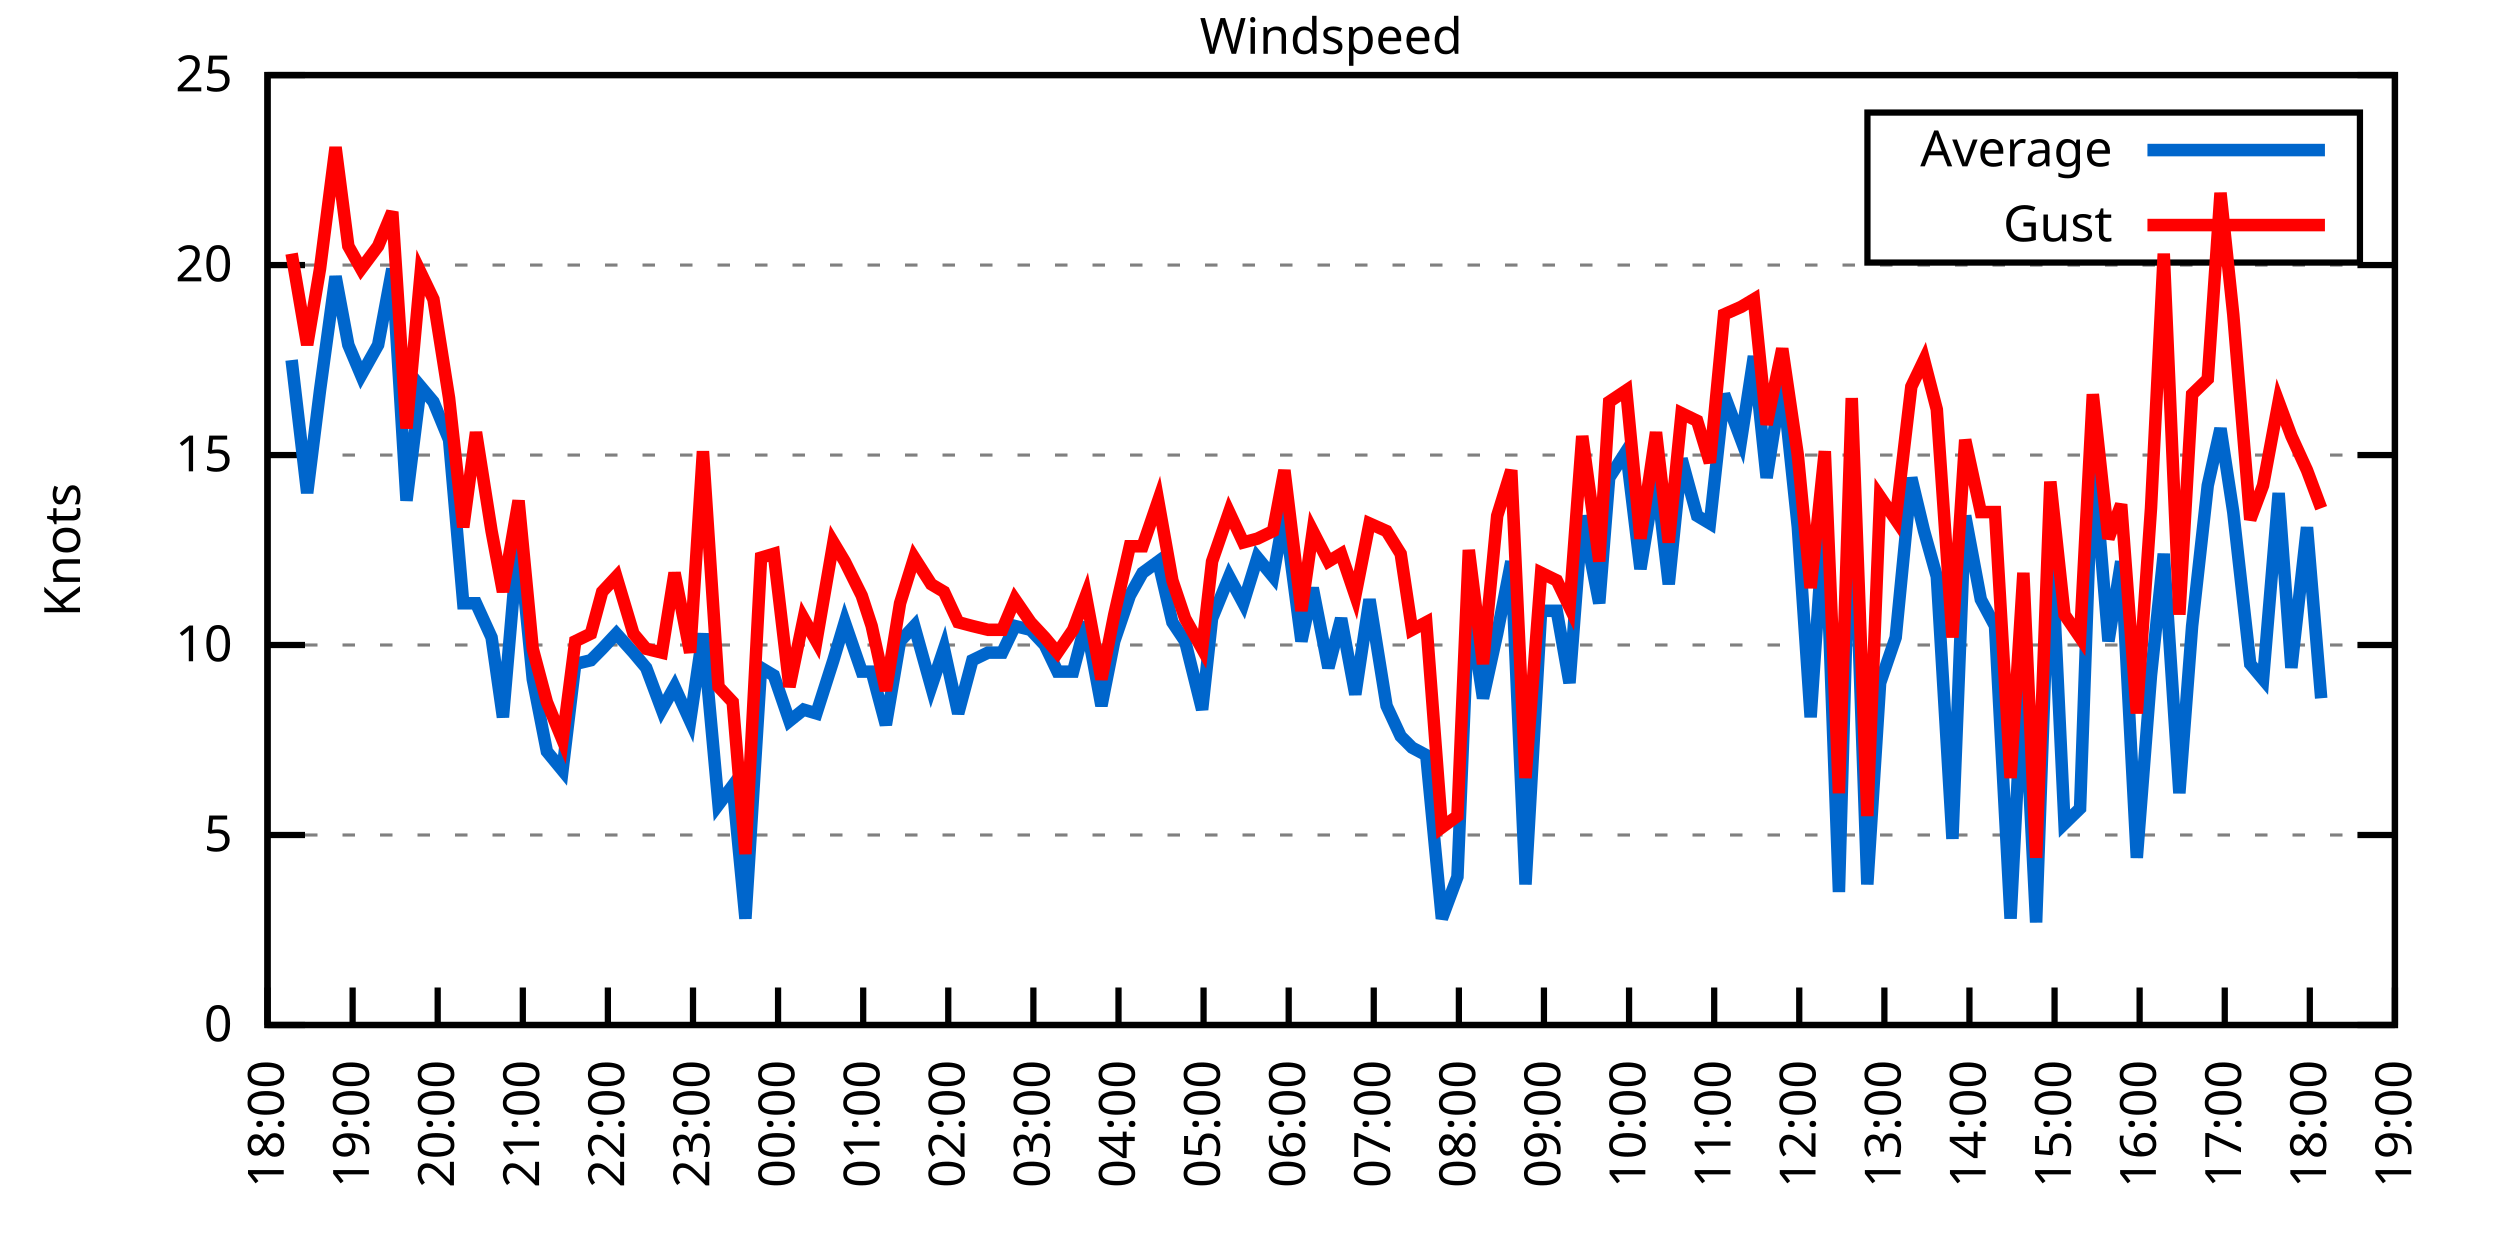
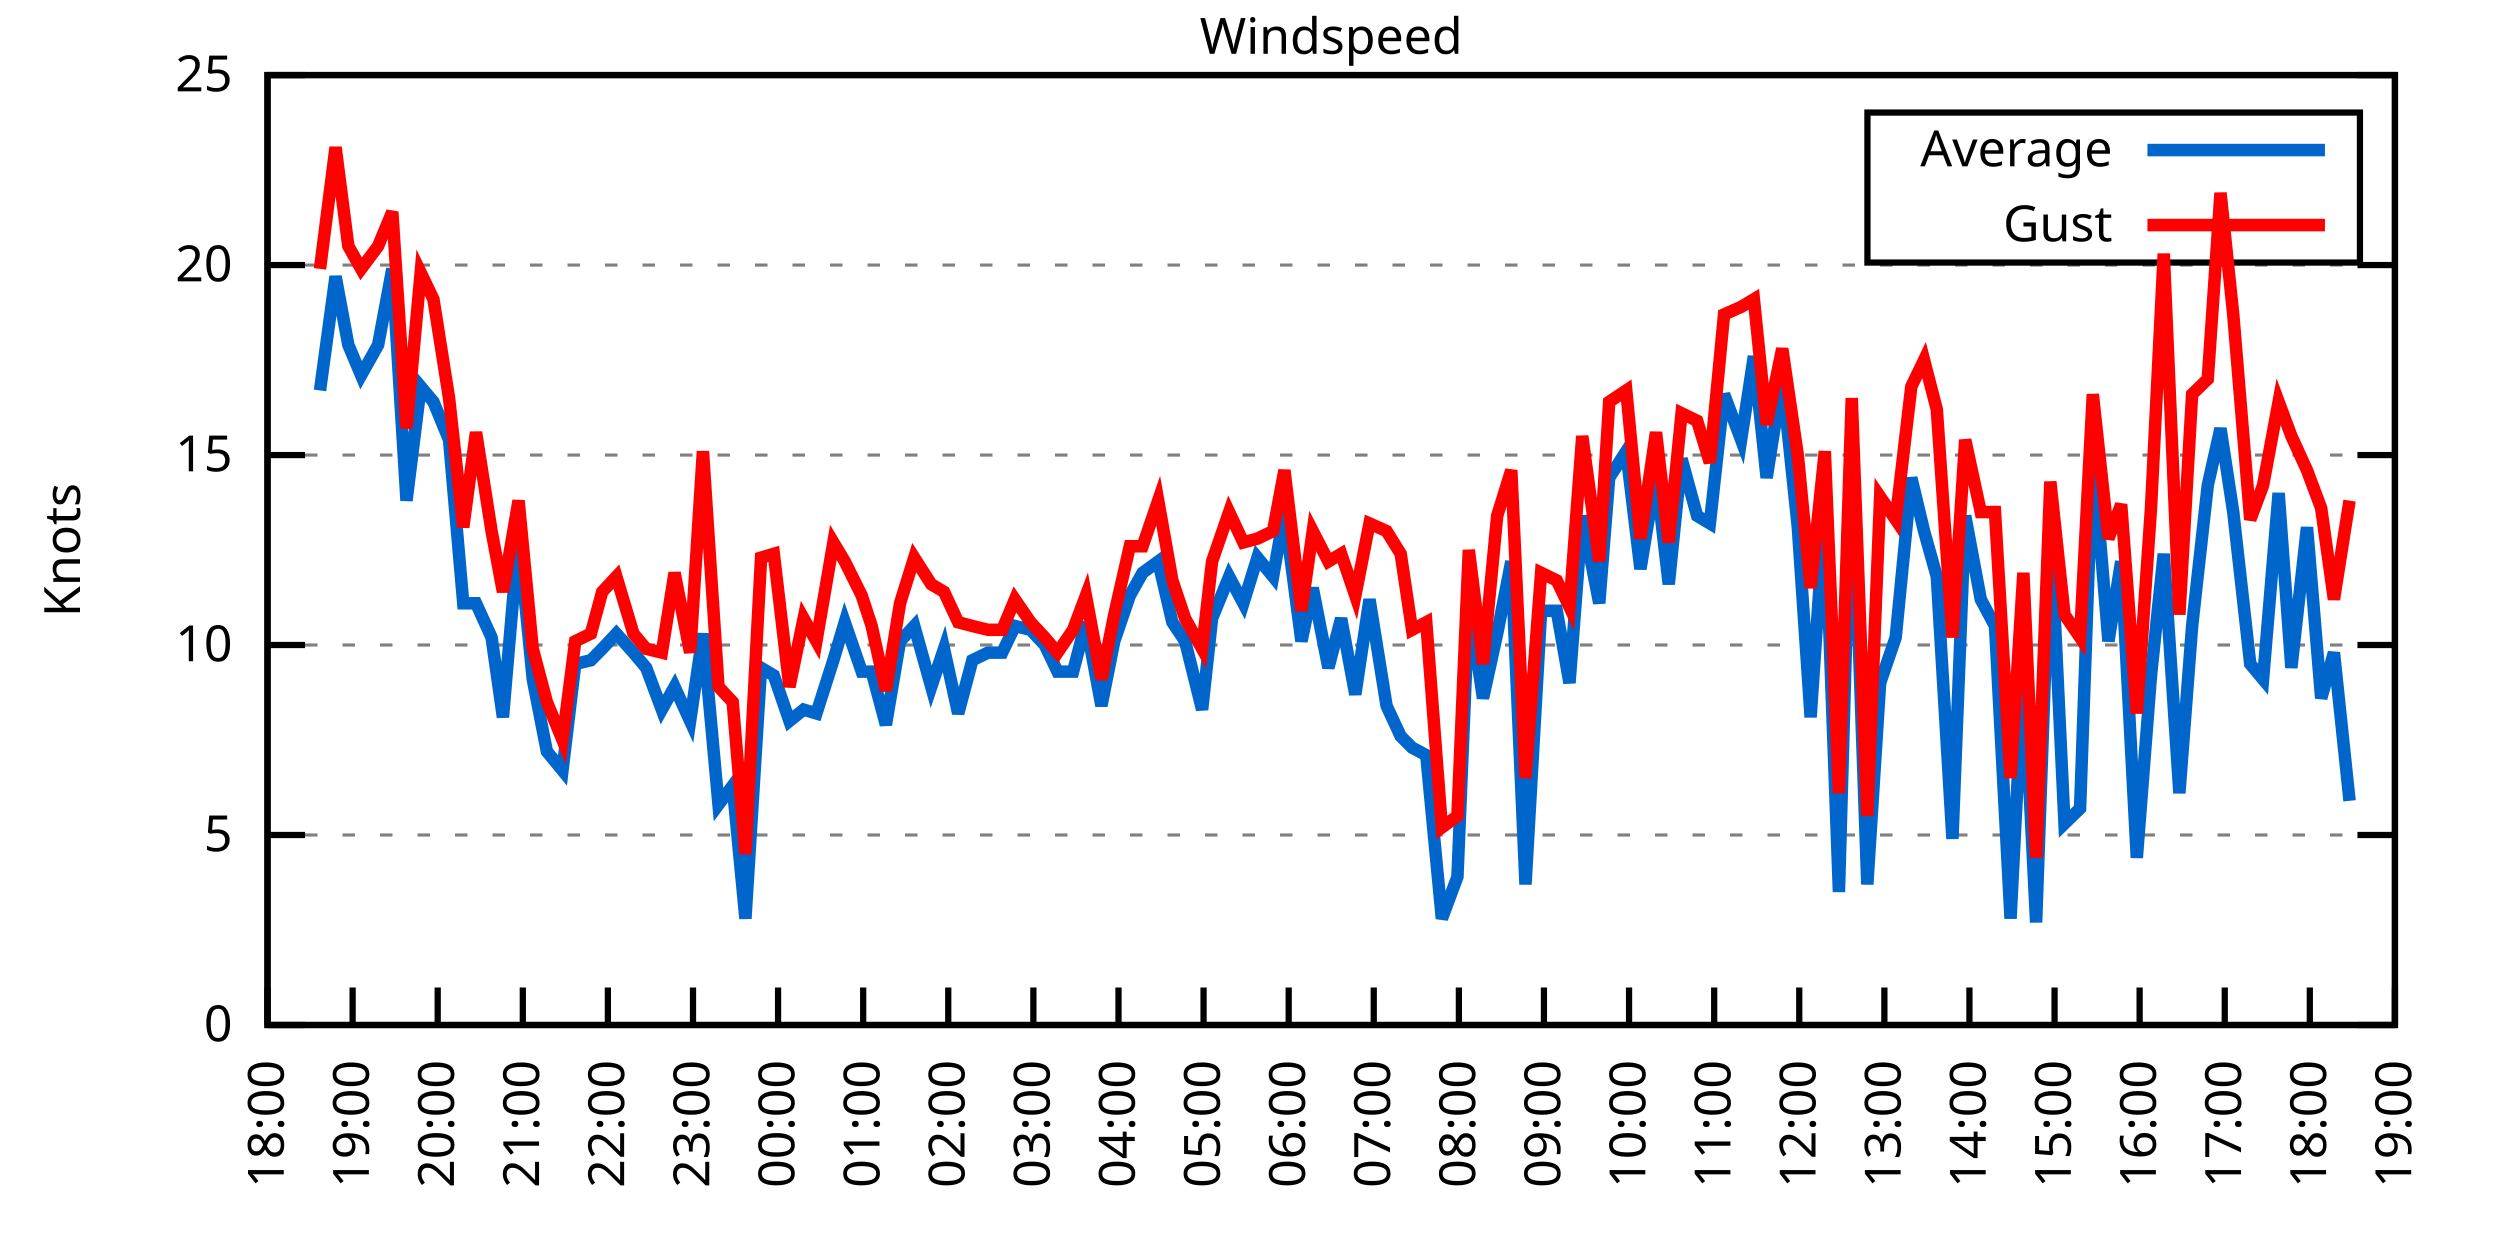
<svg xmlns="http://www.w3.org/2000/svg" xmlns:xlink="http://www.w3.org/1999/xlink" width="400" height="200" viewBox="0 0 400 200">
  <g id="gnuplot_canvas">
    <rect x="0" y="0" width="400" height="200" fill="none" />
    <defs>
      <circle id="gpDot" r="0.5" stroke-width="0.5" stroke="currentColor" />
      <path id="gpPt0" stroke-width="0.333" stroke="currentColor" d="M-1,0 h2 M0,-1 v2" />
      <path id="gpPt1" stroke-width="0.333" stroke="currentColor" d="M-1,-1 L1,1 M1,-1 L-1,1" />
      <path id="gpPt2" stroke-width="0.333" stroke="currentColor" d="M-1,0 L1,0 M0,-1 L0,1 M-1,-1 L1,1 M-1,1 L1,-1" />
      <rect id="gpPt3" stroke-width="0.333" stroke="currentColor" x="-1" y="-1" width="2" height="2" />
      <rect id="gpPt4" stroke-width="0.333" stroke="currentColor" fill="currentColor" x="-1" y="-1" width="2" height="2" />
      <circle id="gpPt5" stroke-width="0.333" stroke="currentColor" cx="0" cy="0" r="1" />
      <use xlink:href="#gpPt5" id="gpPt6" fill="currentColor" stroke="none" />
      <path id="gpPt7" stroke-width="0.333" stroke="currentColor" d="M0,-1.33 L-1.33,0.67 L1.33,0.67 z" />
      <use xlink:href="#gpPt7" id="gpPt8" fill="currentColor" stroke="none" />
      <use xlink:href="#gpPt7" id="gpPt9" stroke="currentColor" transform="rotate(180)" />
      <use xlink:href="#gpPt9" id="gpPt10" fill="currentColor" stroke="none" />
      <use xlink:href="#gpPt3" id="gpPt11" stroke="currentColor" transform="rotate(45)" />
      <use xlink:href="#gpPt11" id="gpPt12" fill="currentColor" stroke="none" />
      <path id="gpPt13" stroke-width="0.333" stroke="currentColor" d="M0,1.330 L1.265,0.411 L0.782,-1.067 L-0.782,-1.076 L-1.265,0.411 z" />
      <use xlink:href="#gpPt13" id="gpPt14" fill="currentColor" stroke="none" />
      <filter id="textbox" filterUnits="objectBoundingBox" x="0" y="0" height="1" width="1">
        <feFlood flood-color="white" flood-opacity="1" result="bgnd" />
        <feComposite in="SourceGraphic" in2="bgnd" operator="atop" />
      </filter>
      <filter id="greybox" filterUnits="objectBoundingBox" x="0" y="0" height="1" width="1">
        <feFlood flood-color="lightgrey" flood-opacity="1" result="grey" />
        <feComposite in="SourceGraphic" in2="grey" operator="atop" />
      </filter>
    </defs>
    <g fill="none" color="white" stroke="currentColor" stroke-width="1.00" stroke-linecap="butt" stroke-linejoin="miter">
</g>
    <g fill="none" color="black" stroke="currentColor" stroke-width="1.00" stroke-linecap="butt" stroke-linejoin="miter">
      <g stroke="none" shape-rendering="crispEdges">
        <polygon fill="rgb(255, 255, 255)" points="42.80,164.00 383.18,164.00 383.18,12.02 42.80,12.02 " />
      </g>
    </g>
    <g fill="none" color="black" stroke="currentColor" stroke-width="1.00" stroke-linecap="butt" stroke-linejoin="miter">
</g>
    <g fill="none" color="black" stroke="black" stroke-width="0.50" stroke-linecap="butt" stroke-linejoin="miter">
</g>
    <g fill="none" color="gray" stroke="currentColor" stroke-width="0.50" stroke-linecap="butt" stroke-linejoin="miter">
      <path stroke="gray" stroke-dasharray="2,4" class="gridline" d="M42.80,164.00 L383.19,164.00  " />
    </g>
    <g fill="none" color="gray" stroke="gray" stroke-width="1.00" stroke-linecap="butt" stroke-linejoin="miter">
</g>
    <g fill="none" color="black" stroke="currentColor" stroke-width="1.00" stroke-linecap="butt" stroke-linejoin="miter">
      <path stroke="black" d="M42.80,164.00 L48.80,164.00 M383.19,164.00 L377.19,164.00  " />
      <g transform="translate(37.20,166.60)" stroke="none" fill="black" font-family="Sans" font-size="8.00" text-anchor="end">
        <text>
          <tspan font-family="Sans"> 0</tspan>
        </text>
      </g>
    </g>
    <g fill="none" color="black" stroke="currentColor" stroke-width="1.00" stroke-linecap="butt" stroke-linejoin="miter">
</g>
    <g fill="none" color="black" stroke="black" stroke-width="0.50" stroke-linecap="butt" stroke-linejoin="miter">
</g>
    <g fill="none" color="gray" stroke="currentColor" stroke-width="0.50" stroke-linecap="butt" stroke-linejoin="miter">
      <path stroke="gray" stroke-dasharray="2,4" class="gridline" d="M42.80,133.60 L383.19,133.60  " />
    </g>
    <g fill="none" color="gray" stroke="gray" stroke-width="1.00" stroke-linecap="butt" stroke-linejoin="miter">
</g>
    <g fill="none" color="black" stroke="currentColor" stroke-width="1.00" stroke-linecap="butt" stroke-linejoin="miter">
      <path stroke="black" d="M42.80,133.60 L48.80,133.60 M383.19,133.60 L377.19,133.60  " />
      <g transform="translate(37.20,136.20)" stroke="none" fill="black" font-family="Sans" font-size="8.00" text-anchor="end">
        <text>
          <tspan font-family="Sans"> 5</tspan>
        </text>
      </g>
    </g>
    <g fill="none" color="black" stroke="currentColor" stroke-width="1.00" stroke-linecap="butt" stroke-linejoin="miter">
</g>
    <g fill="none" color="black" stroke="black" stroke-width="0.50" stroke-linecap="butt" stroke-linejoin="miter">
</g>
    <g fill="none" color="gray" stroke="currentColor" stroke-width="0.50" stroke-linecap="butt" stroke-linejoin="miter">
      <path stroke="gray" stroke-dasharray="2,4" class="gridline" d="M42.80,103.20 L383.19,103.20  " />
    </g>
    <g fill="none" color="gray" stroke="gray" stroke-width="1.00" stroke-linecap="butt" stroke-linejoin="miter">
</g>
    <g fill="none" color="black" stroke="currentColor" stroke-width="1.00" stroke-linecap="butt" stroke-linejoin="miter">
      <path stroke="black" d="M42.80,103.20 L48.80,103.20 M383.19,103.20 L377.19,103.20  " />
      <g transform="translate(37.20,105.80)" stroke="none" fill="black" font-family="Sans" font-size="8.00" text-anchor="end">
        <text>
          <tspan font-family="Sans"> 10</tspan>
        </text>
      </g>
    </g>
    <g fill="none" color="black" stroke="currentColor" stroke-width="1.00" stroke-linecap="butt" stroke-linejoin="miter">
</g>
    <g fill="none" color="black" stroke="black" stroke-width="0.50" stroke-linecap="butt" stroke-linejoin="miter">
</g>
    <g fill="none" color="gray" stroke="currentColor" stroke-width="0.50" stroke-linecap="butt" stroke-linejoin="miter">
      <path stroke="gray" stroke-dasharray="2,4" class="gridline" d="M42.80,72.81 L383.19,72.81  " />
    </g>
    <g fill="none" color="gray" stroke="gray" stroke-width="1.00" stroke-linecap="butt" stroke-linejoin="miter">
</g>
    <g fill="none" color="black" stroke="currentColor" stroke-width="1.00" stroke-linecap="butt" stroke-linejoin="miter">
      <path stroke="black" d="M42.80,72.81 L48.80,72.81 M383.19,72.81 L377.19,72.81  " />
      <g transform="translate(37.20,75.41)" stroke="none" fill="black" font-family="Sans" font-size="8.00" text-anchor="end">
        <text>
          <tspan font-family="Sans"> 15</tspan>
        </text>
      </g>
    </g>
    <g fill="none" color="black" stroke="currentColor" stroke-width="1.00" stroke-linecap="butt" stroke-linejoin="miter">
</g>
    <g fill="none" color="black" stroke="black" stroke-width="0.50" stroke-linecap="butt" stroke-linejoin="miter">
</g>
    <g fill="none" color="gray" stroke="currentColor" stroke-width="0.50" stroke-linecap="butt" stroke-linejoin="miter">
      <path stroke="gray" stroke-dasharray="2,4" class="gridline" d="M42.80,42.41 L383.19,42.41  " />
    </g>
    <g fill="none" color="gray" stroke="gray" stroke-width="1.00" stroke-linecap="butt" stroke-linejoin="miter">
</g>
    <g fill="none" color="black" stroke="currentColor" stroke-width="1.00" stroke-linecap="butt" stroke-linejoin="miter">
      <path stroke="black" d="M42.80,42.41 L48.80,42.41 M383.19,42.41 L377.19,42.41  " />
      <g transform="translate(37.20,45.01)" stroke="none" fill="black" font-family="Sans" font-size="8.00" text-anchor="end">
        <text>
          <tspan font-family="Sans"> 20</tspan>
        </text>
      </g>
    </g>
    <g fill="none" color="black" stroke="currentColor" stroke-width="1.00" stroke-linecap="butt" stroke-linejoin="miter">
</g>
    <g fill="none" color="black" stroke="black" stroke-width="0.50" stroke-linecap="butt" stroke-linejoin="miter">
</g>
    <g fill="none" color="gray" stroke="currentColor" stroke-width="0.50" stroke-linecap="butt" stroke-linejoin="miter">
      <path stroke="gray" stroke-dasharray="2,4" class="gridline" d="M42.80,12.01 L383.19,12.01  " />
    </g>
    <g fill="none" color="gray" stroke="gray" stroke-width="1.00" stroke-linecap="butt" stroke-linejoin="miter">
</g>
    <g fill="none" color="black" stroke="currentColor" stroke-width="1.00" stroke-linecap="butt" stroke-linejoin="miter">
      <path stroke="black" d="M42.80,12.01 L48.80,12.01 M383.19,12.01 L377.19,12.01  " />
      <g transform="translate(37.20,14.61)" stroke="none" fill="black" font-family="Sans" font-size="8.00" text-anchor="end">
        <text>
          <tspan font-family="Sans"> 25</tspan>
        </text>
      </g>
    </g>
    <g fill="none" color="black" stroke="currentColor" stroke-width="1.00" stroke-linecap="butt" stroke-linejoin="miter">
      <path stroke="black" d="M42.80,164.00 L42.80,158.00  " />
      <g transform="translate(45.40,169.60) rotate(270.00)" stroke="none" fill="black" font-family="Sans" font-size="8.00" text-anchor="end">
        <text>
          <tspan font-family="Sans">18:00</tspan>
        </text>
      </g>
    </g>
    <g fill="none" color="black" stroke="currentColor" stroke-width="1.00" stroke-linecap="butt" stroke-linejoin="miter">
      <path stroke="black" d="M56.42,164.00 L56.42,158.00  " />
      <g transform="translate(59.02,169.60) rotate(270.00)" stroke="none" fill="black" font-family="Sans" font-size="8.00" text-anchor="end">
        <text>
          <tspan font-family="Sans">19:00</tspan>
        </text>
      </g>
    </g>
    <g fill="none" color="black" stroke="currentColor" stroke-width="1.00" stroke-linecap="butt" stroke-linejoin="miter">
      <path stroke="black" d="M70.03,164.00 L70.03,158.00  " />
      <g transform="translate(72.63,169.60) rotate(270.00)" stroke="none" fill="black" font-family="Sans" font-size="8.00" text-anchor="end">
        <text>
          <tspan font-family="Sans">20:00</tspan>
        </text>
      </g>
    </g>
    <g fill="none" color="black" stroke="currentColor" stroke-width="1.00" stroke-linecap="butt" stroke-linejoin="miter">
      <path stroke="black" d="M83.65,164.00 L83.65,158.00  " />
      <g transform="translate(86.25,169.60) rotate(270.00)" stroke="none" fill="black" font-family="Sans" font-size="8.00" text-anchor="end">
        <text>
          <tspan font-family="Sans">21:00</tspan>
        </text>
      </g>
    </g>
    <g fill="none" color="black" stroke="currentColor" stroke-width="1.00" stroke-linecap="butt" stroke-linejoin="miter">
      <path stroke="black" d="M97.26,164.00 L97.26,158.00  " />
      <g transform="translate(99.86,169.60) rotate(270.00)" stroke="none" fill="black" font-family="Sans" font-size="8.00" text-anchor="end">
        <text>
          <tspan font-family="Sans">22:00</tspan>
        </text>
      </g>
    </g>
    <g fill="none" color="black" stroke="currentColor" stroke-width="1.00" stroke-linecap="butt" stroke-linejoin="miter">
      <path stroke="black" d="M110.88,164.00 L110.88,158.00  " />
      <g transform="translate(113.48,169.60) rotate(270.00)" stroke="none" fill="black" font-family="Sans" font-size="8.00" text-anchor="end">
        <text>
          <tspan font-family="Sans">23:00</tspan>
        </text>
      </g>
    </g>
    <g fill="none" color="black" stroke="currentColor" stroke-width="1.00" stroke-linecap="butt" stroke-linejoin="miter">
      <path stroke="black" d="M124.49,164.00 L124.49,158.00  " />
      <g transform="translate(127.09,169.60) rotate(270.00)" stroke="none" fill="black" font-family="Sans" font-size="8.00" text-anchor="end">
        <text>
          <tspan font-family="Sans">00:00</tspan>
        </text>
      </g>
    </g>
    <g fill="none" color="black" stroke="currentColor" stroke-width="1.00" stroke-linecap="butt" stroke-linejoin="miter">
      <path stroke="black" d="M138.11,164.00 L138.11,158.00  " />
      <g transform="translate(140.71,169.60) rotate(270.00)" stroke="none" fill="black" font-family="Sans" font-size="8.00" text-anchor="end">
        <text>
          <tspan font-family="Sans">01:00</tspan>
        </text>
      </g>
    </g>
    <g fill="none" color="black" stroke="currentColor" stroke-width="1.00" stroke-linecap="butt" stroke-linejoin="miter">
      <path stroke="black" d="M151.72,164.00 L151.72,158.00  " />
      <g transform="translate(154.32,169.60) rotate(270.00)" stroke="none" fill="black" font-family="Sans" font-size="8.00" text-anchor="end">
        <text>
          <tspan font-family="Sans">02:00</tspan>
        </text>
      </g>
    </g>
    <g fill="none" color="black" stroke="currentColor" stroke-width="1.00" stroke-linecap="butt" stroke-linejoin="miter">
      <path stroke="black" d="M165.34,164.00 L165.34,158.00  " />
      <g transform="translate(167.94,169.60) rotate(270.00)" stroke="none" fill="black" font-family="Sans" font-size="8.00" text-anchor="end">
        <text>
          <tspan font-family="Sans">03:00</tspan>
        </text>
      </g>
    </g>
    <g fill="none" color="black" stroke="currentColor" stroke-width="1.00" stroke-linecap="butt" stroke-linejoin="miter">
      <path stroke="black" d="M178.96,164.00 L178.96,158.00  " />
      <g transform="translate(181.56,169.60) rotate(270.00)" stroke="none" fill="black" font-family="Sans" font-size="8.00" text-anchor="end">
        <text>
          <tspan font-family="Sans">04:00</tspan>
        </text>
      </g>
    </g>
    <g fill="none" color="black" stroke="currentColor" stroke-width="1.00" stroke-linecap="butt" stroke-linejoin="miter">
      <path stroke="black" d="M192.57,164.00 L192.57,158.00  " />
      <g transform="translate(195.17,169.60) rotate(270.00)" stroke="none" fill="black" font-family="Sans" font-size="8.00" text-anchor="end">
        <text>
          <tspan font-family="Sans">05:00</tspan>
        </text>
      </g>
    </g>
    <g fill="none" color="black" stroke="currentColor" stroke-width="1.00" stroke-linecap="butt" stroke-linejoin="miter">
      <path stroke="black" d="M206.19,164.00 L206.19,158.00  " />
      <g transform="translate(208.79,169.60) rotate(270.00)" stroke="none" fill="black" font-family="Sans" font-size="8.00" text-anchor="end">
        <text>
          <tspan font-family="Sans">06:00</tspan>
        </text>
      </g>
    </g>
    <g fill="none" color="black" stroke="currentColor" stroke-width="1.00" stroke-linecap="butt" stroke-linejoin="miter">
      <path stroke="black" d="M219.80,164.00 L219.80,158.00  " />
      <g transform="translate(222.40,169.60) rotate(270.00)" stroke="none" fill="black" font-family="Sans" font-size="8.00" text-anchor="end">
        <text>
          <tspan font-family="Sans">07:00</tspan>
        </text>
      </g>
    </g>
    <g fill="none" color="black" stroke="currentColor" stroke-width="1.00" stroke-linecap="butt" stroke-linejoin="miter">
      <path stroke="black" d="M233.42,164.00 L233.42,158.00  " />
      <g transform="translate(236.02,169.60) rotate(270.00)" stroke="none" fill="black" font-family="Sans" font-size="8.00" text-anchor="end">
        <text>
          <tspan font-family="Sans">08:00</tspan>
        </text>
      </g>
    </g>
    <g fill="none" color="black" stroke="currentColor" stroke-width="1.00" stroke-linecap="butt" stroke-linejoin="miter">
      <path stroke="black" d="M247.03,164.00 L247.03,158.00  " />
      <g transform="translate(249.63,169.60) rotate(270.00)" stroke="none" fill="black" font-family="Sans" font-size="8.00" text-anchor="end">
        <text>
          <tspan font-family="Sans">09:00</tspan>
        </text>
      </g>
    </g>
    <g fill="none" color="black" stroke="currentColor" stroke-width="1.00" stroke-linecap="butt" stroke-linejoin="miter">
      <path stroke="black" d="M260.65,164.00 L260.65,158.00  " />
      <g transform="translate(263.25,169.60) rotate(270.00)" stroke="none" fill="black" font-family="Sans" font-size="8.00" text-anchor="end">
        <text>
          <tspan font-family="Sans">10:00</tspan>
        </text>
      </g>
    </g>
    <g fill="none" color="black" stroke="currentColor" stroke-width="1.00" stroke-linecap="butt" stroke-linejoin="miter">
      <path stroke="black" d="M274.27,164.00 L274.27,158.00  " />
      <g transform="translate(276.87,169.60) rotate(270.00)" stroke="none" fill="black" font-family="Sans" font-size="8.00" text-anchor="end">
        <text>
          <tspan font-family="Sans">11:00</tspan>
        </text>
      </g>
    </g>
    <g fill="none" color="black" stroke="currentColor" stroke-width="1.00" stroke-linecap="butt" stroke-linejoin="miter">
      <path stroke="black" d="M287.88,164.00 L287.88,158.00  " />
      <g transform="translate(290.48,169.60) rotate(270.00)" stroke="none" fill="black" font-family="Sans" font-size="8.00" text-anchor="end">
        <text>
          <tspan font-family="Sans">12:00</tspan>
        </text>
      </g>
    </g>
    <g fill="none" color="black" stroke="currentColor" stroke-width="1.00" stroke-linecap="butt" stroke-linejoin="miter">
      <path stroke="black" d="M301.50,164.00 L301.50,158.00  " />
      <g transform="translate(304.10,169.60) rotate(270.00)" stroke="none" fill="black" font-family="Sans" font-size="8.00" text-anchor="end">
        <text>
          <tspan font-family="Sans">13:00</tspan>
        </text>
      </g>
    </g>
    <g fill="none" color="black" stroke="currentColor" stroke-width="1.00" stroke-linecap="butt" stroke-linejoin="miter">
      <path stroke="black" d="M315.11,164.00 L315.11,158.00  " />
      <g transform="translate(317.71,169.60) rotate(270.00)" stroke="none" fill="black" font-family="Sans" font-size="8.00" text-anchor="end">
        <text>
          <tspan font-family="Sans">14:00</tspan>
        </text>
      </g>
    </g>
    <g fill="none" color="black" stroke="currentColor" stroke-width="1.00" stroke-linecap="butt" stroke-linejoin="miter">
      <path stroke="black" d="M328.73,164.00 L328.73,158.00  " />
      <g transform="translate(331.33,169.60) rotate(270.00)" stroke="none" fill="black" font-family="Sans" font-size="8.00" text-anchor="end">
        <text>
          <tspan font-family="Sans">15:00</tspan>
        </text>
      </g>
    </g>
    <g fill="none" color="black" stroke="currentColor" stroke-width="1.00" stroke-linecap="butt" stroke-linejoin="miter">
      <path stroke="black" d="M342.34,164.00 L342.34,158.00  " />
      <g transform="translate(344.94,169.60) rotate(270.00)" stroke="none" fill="black" font-family="Sans" font-size="8.00" text-anchor="end">
        <text>
          <tspan font-family="Sans">16:00</tspan>
        </text>
      </g>
    </g>
    <g fill="none" color="black" stroke="currentColor" stroke-width="1.00" stroke-linecap="butt" stroke-linejoin="miter">
      <path stroke="black" d="M355.96,164.00 L355.96,158.00  " />
      <g transform="translate(358.56,169.60) rotate(270.00)" stroke="none" fill="black" font-family="Sans" font-size="8.00" text-anchor="end">
        <text>
          <tspan font-family="Sans">17:00</tspan>
        </text>
      </g>
    </g>
    <g fill="none" color="black" stroke="currentColor" stroke-width="1.00" stroke-linecap="butt" stroke-linejoin="miter">
      <path stroke="black" d="M369.57,164.00 L369.57,158.00  " />
      <g transform="translate(372.17,169.60) rotate(270.00)" stroke="none" fill="black" font-family="Sans" font-size="8.00" text-anchor="end">
        <text>
          <tspan font-family="Sans">18:00</tspan>
        </text>
      </g>
    </g>
    <g fill="none" color="black" stroke="currentColor" stroke-width="1.00" stroke-linecap="butt" stroke-linejoin="miter">
      <path stroke="black" d="M383.19,164.00 L383.19,158.00  " />
      <g transform="translate(385.79,169.60) rotate(270.00)" stroke="none" fill="black" font-family="Sans" font-size="8.00" text-anchor="end">
        <text>
          <tspan font-family="Sans">19:00</tspan>
        </text>
      </g>
    </g>
    <g fill="none" color="black" stroke="currentColor" stroke-width="1.00" stroke-linecap="butt" stroke-linejoin="miter">
</g>
    <g fill="none" color="black" stroke="currentColor" stroke-width="1.00" stroke-linecap="butt" stroke-linejoin="miter">
      <path stroke="black" d="M42.80,12.01 L42.80,164.00 L383.19,164.00 L383.19,12.01 L42.80,12.01 Z  " />
    </g>
    <g fill="none" color="black" stroke="currentColor" stroke-width="1.00" stroke-linecap="butt" stroke-linejoin="miter">
</g>
    <g fill="none" color="black" stroke="currentColor" stroke-width="1.00" stroke-linecap="butt" stroke-linejoin="miter">
      <path stroke="black" d="M298.79,42.01 L298.79,18.01 L377.59,18.01 L377.59,42.01 L298.79,42.01 Z  " />
    </g>
    <g id="Windspeed_plot_1">
      <g fill="none" color="white" stroke="black" stroke-width="2.00" stroke-linecap="butt" stroke-linejoin="miter">
</g>
      <g fill="none" color="black" stroke="currentColor" stroke-width="2.00" stroke-linecap="butt" stroke-linejoin="miter">
        <g transform="translate(337.99,26.61)" stroke="none" fill="black" font-family="Sans" font-size="8.00" text-anchor="end">
          <text>
            <tspan font-family="Sans">Average</tspan>
          </text>
        </g>
      </g>
      <g fill="none" color="black" stroke="currentColor" stroke-width="2.00" stroke-linecap="butt" stroke-linejoin="miter">
-         <path stroke="rgb(  0, 102, 204)" d="M343.59,24.01 L371.99,24.01 M46.66,57.61 L49.15,78.89 L51.20,62.47 L53.69,44.23 L55.73,55.18 L57.78,60.04   L60.50,55.18 L62.77,43.02 L65.04,80.10 L67.31,61.86 L69.35,64.29 L71.85,70.37 L74.12,96.52 L76.16,96.52   L78.65,101.99 L80.47,114.76 L82.97,85.57 L85.24,108.68 L87.50,120.23 L90.00,123.27 L92.04,106.24 L94.54,105.64   L96.35,103.81 L98.62,101.38 L101.35,104.42 L103.39,106.85 L105.89,113.54 L107.93,109.89 L110.42,115.36 L112.47,101.38   L114.96,128.74 L117.23,125.70 L119.27,146.98 L121.77,106.85 L123.81,108.07 L126.31,115.36 L128.58,113.54 L130.62,114.15   L133.34,105.64 L135.16,99.56 L137.88,107.46 L139.47,107.46 L141.74,115.97 L144.01,102.60 L146.28,100.16 L149.00,109.89   L151.04,103.81 L153.31,114.15 L155.58,105.64 L158.08,104.42 L160.35,104.42 L162.39,100.16 L164.89,100.77 L167.16,103.20   L169.20,107.46 L171.69,107.46 L173.74,99.56 L176.23,112.93 L178.28,102.60 L180.77,95.30 L182.81,91.65 L185.31,89.83   L187.58,99.56 L189.62,102.60 L192.34,113.54 L193.93,98.95 L196.66,92.26 L198.93,96.52 L201.19,89.22 L203.69,92.26   L205.51,81.93 L208.23,102.60 L210.04,94.08 L212.54,106.85 L214.58,98.95 L216.85,111.11 L219.12,95.91 L221.85,112.93   L224.11,117.80 L225.93,119.62 L228.20,120.83 L230.70,146.98 L233.19,140.29 L235.01,96.52 L237.28,111.72 L239.55,101.38   L241.81,89.83 L244.08,141.51 L246.58,97.73 L249.08,97.73 L251.12,109.28 L253.16,82.53 L255.88,96.52 L257.47,76.45   L260.20,72.20 L262.47,91.04 L264.96,75.85 L267.00,93.48 L269.05,73.41 L271.54,82.53 L273.58,83.75 L275.85,63.08   L278.58,70.37 L280.62,57.00 L282.66,76.45 L285.16,60.65 L287.65,84.36 L289.70,114.76 L291.97,81.32 L294.23,142.72   L296.28,70.98 L298.77,141.51 L300.82,109.28 L303.31,101.99 L305.81,76.45 L307.85,84.97 L309.89,92.26 L312.39,134.21   L314.43,82.53 L316.93,95.91 L319.20,100.16 L321.69,146.98 L323.74,106.85 L325.78,147.59 L328.05,83.75 L330.32,131.78   L332.81,129.35 L334.85,72.20 L337.35,102.60 L339.39,89.83 L341.89,137.25 L344.16,108.07 L346.20,88.61 L348.70,126.91   L350.74,100.16 L353.24,77.67 L355.28,68.55 L357.32,81.93 L360.04,106.24 L362.09,108.68 L364.58,78.89 L366.62,106.85   L369.12,84.36 L371.39,111.72  " />
+         <path stroke="rgb(  0, 102, 204)" d="M343.59,24.01 L371.99,24.01 M51.20,62.47 L53.69,44.23 L55.73,55.18 L57.78,60.04 L60.50,55.18 L62.77,43.02   L65.04,80.10 L67.31,61.86 L69.35,64.29 L71.85,70.37 L74.12,96.52 L76.16,96.52 L78.65,101.99 L80.47,114.76   L82.97,85.57 L85.24,108.68 L87.50,120.23 L90.00,123.27 L92.04,106.24 L94.54,105.64 L96.35,103.81 L98.62,101.38   L101.35,104.42 L103.39,106.85 L105.89,113.54 L107.93,109.89 L110.42,115.36 L112.47,101.38 L114.96,128.74 L117.23,125.70   L119.27,146.98 L121.77,106.85 L123.81,108.07 L126.31,115.36 L128.58,113.54 L130.62,114.15 L133.34,105.64 L135.16,99.56   L137.88,107.46 L139.47,107.46 L141.74,115.97 L144.01,102.60 L146.28,100.16 L149.00,109.89 L151.04,103.81 L153.31,114.15   L155.58,105.64 L158.08,104.42 L160.35,104.42 L162.39,100.16 L164.89,100.77 L167.16,103.20 L169.20,107.46 L171.69,107.46   L173.74,99.56 L176.23,112.93 L178.28,102.60 L180.77,95.30 L182.81,91.65 L185.31,89.83 L187.58,99.56 L189.62,102.60   L192.34,113.54 L193.93,98.95 L196.66,92.26 L198.93,96.52 L201.19,89.22 L203.69,92.26 L205.51,81.93 L208.23,102.60   L210.04,94.08 L212.54,106.85 L214.58,98.95 L216.85,111.11 L219.12,95.91 L221.85,112.93 L224.11,117.80 L225.93,119.62   L228.20,120.83 L230.70,146.98 L233.19,140.29 L235.01,96.52 L237.28,111.72 L239.55,101.38 L241.81,89.83 L244.08,141.51   L246.58,97.73 L249.08,97.73 L251.12,109.28 L253.16,82.53 L255.88,96.52 L257.47,76.45 L260.20,72.20 L262.47,91.04   L264.96,75.85 L267.00,93.48 L269.05,73.41 L271.54,82.53 L273.58,83.75 L275.85,63.08 L278.58,70.37 L280.62,57.00   L282.66,76.45 L285.16,60.65 L287.65,84.36 L289.70,114.76 L291.97,81.32 L294.23,142.72 L296.28,70.98 L298.77,141.51   L300.82,109.28 L303.31,101.99 L305.81,76.45 L307.85,84.97 L309.89,92.26 L312.39,134.21 L314.43,82.53 L316.93,95.91   L319.20,100.16 L321.69,146.98 L323.74,106.85 L325.78,147.59 L328.05,83.75 L330.32,131.78 L332.81,129.35 L334.85,72.20   L337.35,102.60 L339.39,89.83 L341.89,137.25 L344.16,108.07 L346.20,88.61 L348.70,126.91 L350.74,100.16 L353.24,77.67   L355.28,68.55 L357.32,81.93 L360.04,106.24 L362.09,108.68 L364.58,78.89 L366.62,106.85 L369.12,84.36 L371.39,111.72   L373.43,104.42 L375.93,128.13  " />
      </g>
    </g>
    <g id="Windspeed_plot_2">
      <g fill="none" color="black" stroke="currentColor" stroke-width="2.00" stroke-linecap="butt" stroke-linejoin="miter">
        <g transform="translate(337.99,38.61)" stroke="none" fill="black" font-family="Sans" font-size="8.00" text-anchor="end">
          <text>
            <tspan font-family="Sans">Gust</tspan>
          </text>
        </g>
      </g>
      <g fill="none" color="black" stroke="currentColor" stroke-width="2.00" stroke-linecap="butt" stroke-linejoin="miter">
-         <path stroke="rgb(255,   0,   0)" d="M343.59,36.01 L371.99,36.01 M46.66,40.58 L49.15,55.18 L51.20,43.02 L53.69,23.56 L55.73,39.37 L57.78,43.02   L60.50,39.37 L62.77,33.90 L65.04,68.55 L67.31,43.62 L69.35,47.88 L71.85,63.69 L74.12,84.36 L76.16,69.16   L78.65,84.97 L80.47,94.69 L82.97,80.10 L85.24,103.81 L87.50,112.32 L90.00,118.40 L92.04,102.60 L94.54,101.38   L96.35,94.69 L98.62,92.26 L101.35,101.38 L103.39,103.81 L105.89,104.42 L107.93,91.65 L110.42,104.42 L112.47,72.20   L114.96,109.89 L117.23,112.32 L119.27,136.64 L121.77,89.22 L123.81,88.61 L126.31,109.89 L128.58,98.95 L130.62,102.60   L133.34,86.79 L135.16,89.83 L137.88,95.30 L139.47,100.16 L141.74,110.50 L144.01,96.52 L146.28,89.22 L149.00,93.48   L151.04,94.69 L153.31,99.56 L155.58,100.16 L158.08,100.77 L160.35,100.77 L162.39,95.91 L164.89,99.56 L167.16,101.99   L169.20,104.42 L171.69,100.77 L173.74,95.30 L176.23,108.68 L178.28,98.34 L180.77,87.40 L182.81,87.40 L185.31,80.10   L187.58,92.87 L189.62,98.95 L192.34,103.81 L193.93,89.83 L196.66,81.93 L198.93,86.79 L201.19,86.18 L203.69,84.97   L205.51,75.24 L208.23,97.73 L210.04,84.97 L212.54,89.83 L214.58,88.61 L216.85,95.30 L219.12,83.75 L221.85,84.97   L224.11,88.61 L225.93,100.77 L228.20,99.56 L230.70,132.39 L233.19,130.56 L235.01,88.00 L237.28,106.24 L239.55,82.53   L241.81,75.24 L244.08,124.48 L246.58,91.65 L249.08,92.87 L251.12,97.12 L253.16,69.77 L255.88,89.83 L257.47,64.29   L260.20,62.47 L262.47,86.18 L264.96,69.16 L267.00,86.79 L269.05,66.12 L271.54,67.33 L273.58,74.02 L275.85,50.31   L278.58,49.10 L280.62,47.88 L282.66,67.94 L285.16,55.78 L287.65,72.81 L289.70,94.08 L291.97,72.20 L294.23,126.91   L296.28,63.69 L298.77,130.56 L300.82,79.49 L303.31,83.14 L305.81,61.86 L307.85,57.61 L309.89,65.51 L312.39,101.99   L314.43,70.37 L316.93,81.93 L319.20,81.93 L321.69,124.48 L323.74,91.65 L325.78,137.25 L328.05,77.06 L330.32,98.34   L332.81,101.99 L334.85,63.08 L337.35,86.18 L339.39,80.71 L341.89,114.15 L344.16,81.32 L346.20,40.58 L348.70,98.34   L350.74,63.08 L353.24,60.65 L355.28,30.86 L357.32,50.31 L360.04,83.14 L362.09,77.67 L364.58,64.29 L366.62,69.77   L369.12,75.24 L371.39,81.32  " />
+         <path stroke="rgb(255,   0,   0)" d="M343.59,36.01 L371.99,36.01 M51.20,43.02 L53.69,23.56 L55.73,39.37 L57.78,43.02 L60.50,39.37 L62.77,33.90   L65.04,68.55 L67.31,43.62 L69.35,47.88 L71.85,63.69 L74.12,84.36 L76.16,69.16 L78.65,84.97 L80.47,94.69   L82.97,80.10 L85.24,103.81 L87.50,112.32 L90.00,118.40 L92.04,102.60 L94.54,101.38 L96.35,94.69 L98.62,92.26   L101.35,101.38 L103.39,103.81 L105.89,104.42 L107.93,91.65 L110.42,104.42 L112.47,72.20 L114.96,109.89 L117.23,112.32   L119.27,136.64 L121.77,89.22 L123.81,88.61 L126.31,109.89 L128.58,98.95 L130.62,102.60 L133.34,86.79 L135.16,89.83   L137.88,95.30 L139.47,100.16 L141.74,110.50 L144.01,96.52 L146.28,89.22 L149.00,93.48 L151.04,94.69 L153.31,99.56   L155.58,100.16 L158.08,100.77 L160.35,100.77 L162.39,95.91 L164.89,99.56 L167.16,101.99 L169.20,104.42 L171.69,100.77   L173.74,95.30 L176.23,108.68 L178.28,98.34 L180.77,87.40 L182.81,87.40 L185.31,80.10 L187.58,92.87 L189.62,98.95   L192.34,103.81 L193.93,89.83 L196.66,81.93 L198.93,86.79 L201.19,86.18 L203.69,84.97 L205.51,75.24 L208.23,97.73   L210.04,84.97 L212.54,89.83 L214.58,88.61 L216.85,95.30 L219.12,83.75 L221.85,84.97 L224.11,88.61 L225.93,100.77   L228.20,99.56 L230.70,132.39 L233.19,130.56 L235.01,88.00 L237.28,106.24 L239.55,82.53 L241.81,75.24 L244.08,124.48   L246.58,91.65 L249.08,92.87 L251.12,97.12 L253.16,69.77 L255.88,89.83 L257.47,64.29 L260.20,62.47 L262.47,86.18   L264.96,69.16 L267.00,86.79 L269.05,66.12 L271.54,67.33 L273.58,74.02 L275.85,50.31 L278.58,49.10 L280.62,47.88   L282.66,67.94 L285.16,55.78 L287.65,72.81 L289.70,94.08 L291.97,72.20 L294.23,126.91 L296.28,63.69 L298.77,130.56   L300.82,79.49 L303.31,83.14 L305.81,61.86 L307.85,57.61 L309.89,65.51 L312.39,101.99 L314.43,70.37 L316.93,81.93   L319.20,81.93 L321.69,124.48 L323.74,91.65 L325.78,137.25 L328.05,77.06 L330.32,98.34 L332.81,101.99 L334.85,63.08   L337.35,86.18 L339.39,80.71 L341.89,114.15 L344.16,81.32 L346.20,40.58 L348.70,98.34 L350.74,63.08 L353.24,60.65   L355.28,30.86 L357.32,50.31 L360.04,83.14 L362.09,77.67 L364.58,64.29 L366.62,69.77 L369.12,75.24 L371.39,81.32   L373.43,95.91 L375.93,80.10  " />
      </g>
    </g>
    <g fill="none" color="black" stroke="currentColor" stroke-width="2.00" stroke-linecap="butt" stroke-linejoin="miter">
</g>
    <g fill="none" color="black" stroke="black" stroke-width="1.00" stroke-linecap="butt" stroke-linejoin="miter">
</g>
    <g fill="none" color="black" stroke="currentColor" stroke-width="1.00" stroke-linecap="butt" stroke-linejoin="miter">
      <path stroke="black" d="M42.80,12.01 L42.80,164.00 L383.19,164.00 L383.19,12.01 L42.80,12.01 Z  " />
      <g transform="translate(12.80,88.01) rotate(270.00)" stroke="none" fill="black" font-family="Sans" font-size="8.00" text-anchor="middle">
        <text>
          <tspan font-family="Sans">Knots</tspan>
        </text>
      </g>
    </g>
    <g fill="none" color="black" stroke="currentColor" stroke-width="1.00" stroke-linecap="butt" stroke-linejoin="miter">
</g>
    <g fill="none" color="black" stroke="currentColor" stroke-width="1.00" stroke-linecap="butt" stroke-linejoin="miter">
      <g transform="translate(212.99,8.61)" stroke="none" fill="black" font-family="Sans" font-size="8.00" text-anchor="middle">
        <text>
          <tspan font-family="Sans">Windspeed</tspan>
        </text>
      </g>
    </g>
    <g fill="none" color="black" stroke="currentColor" stroke-width="1.00" stroke-linecap="butt" stroke-linejoin="miter">
</g>
  </g>
</svg>
